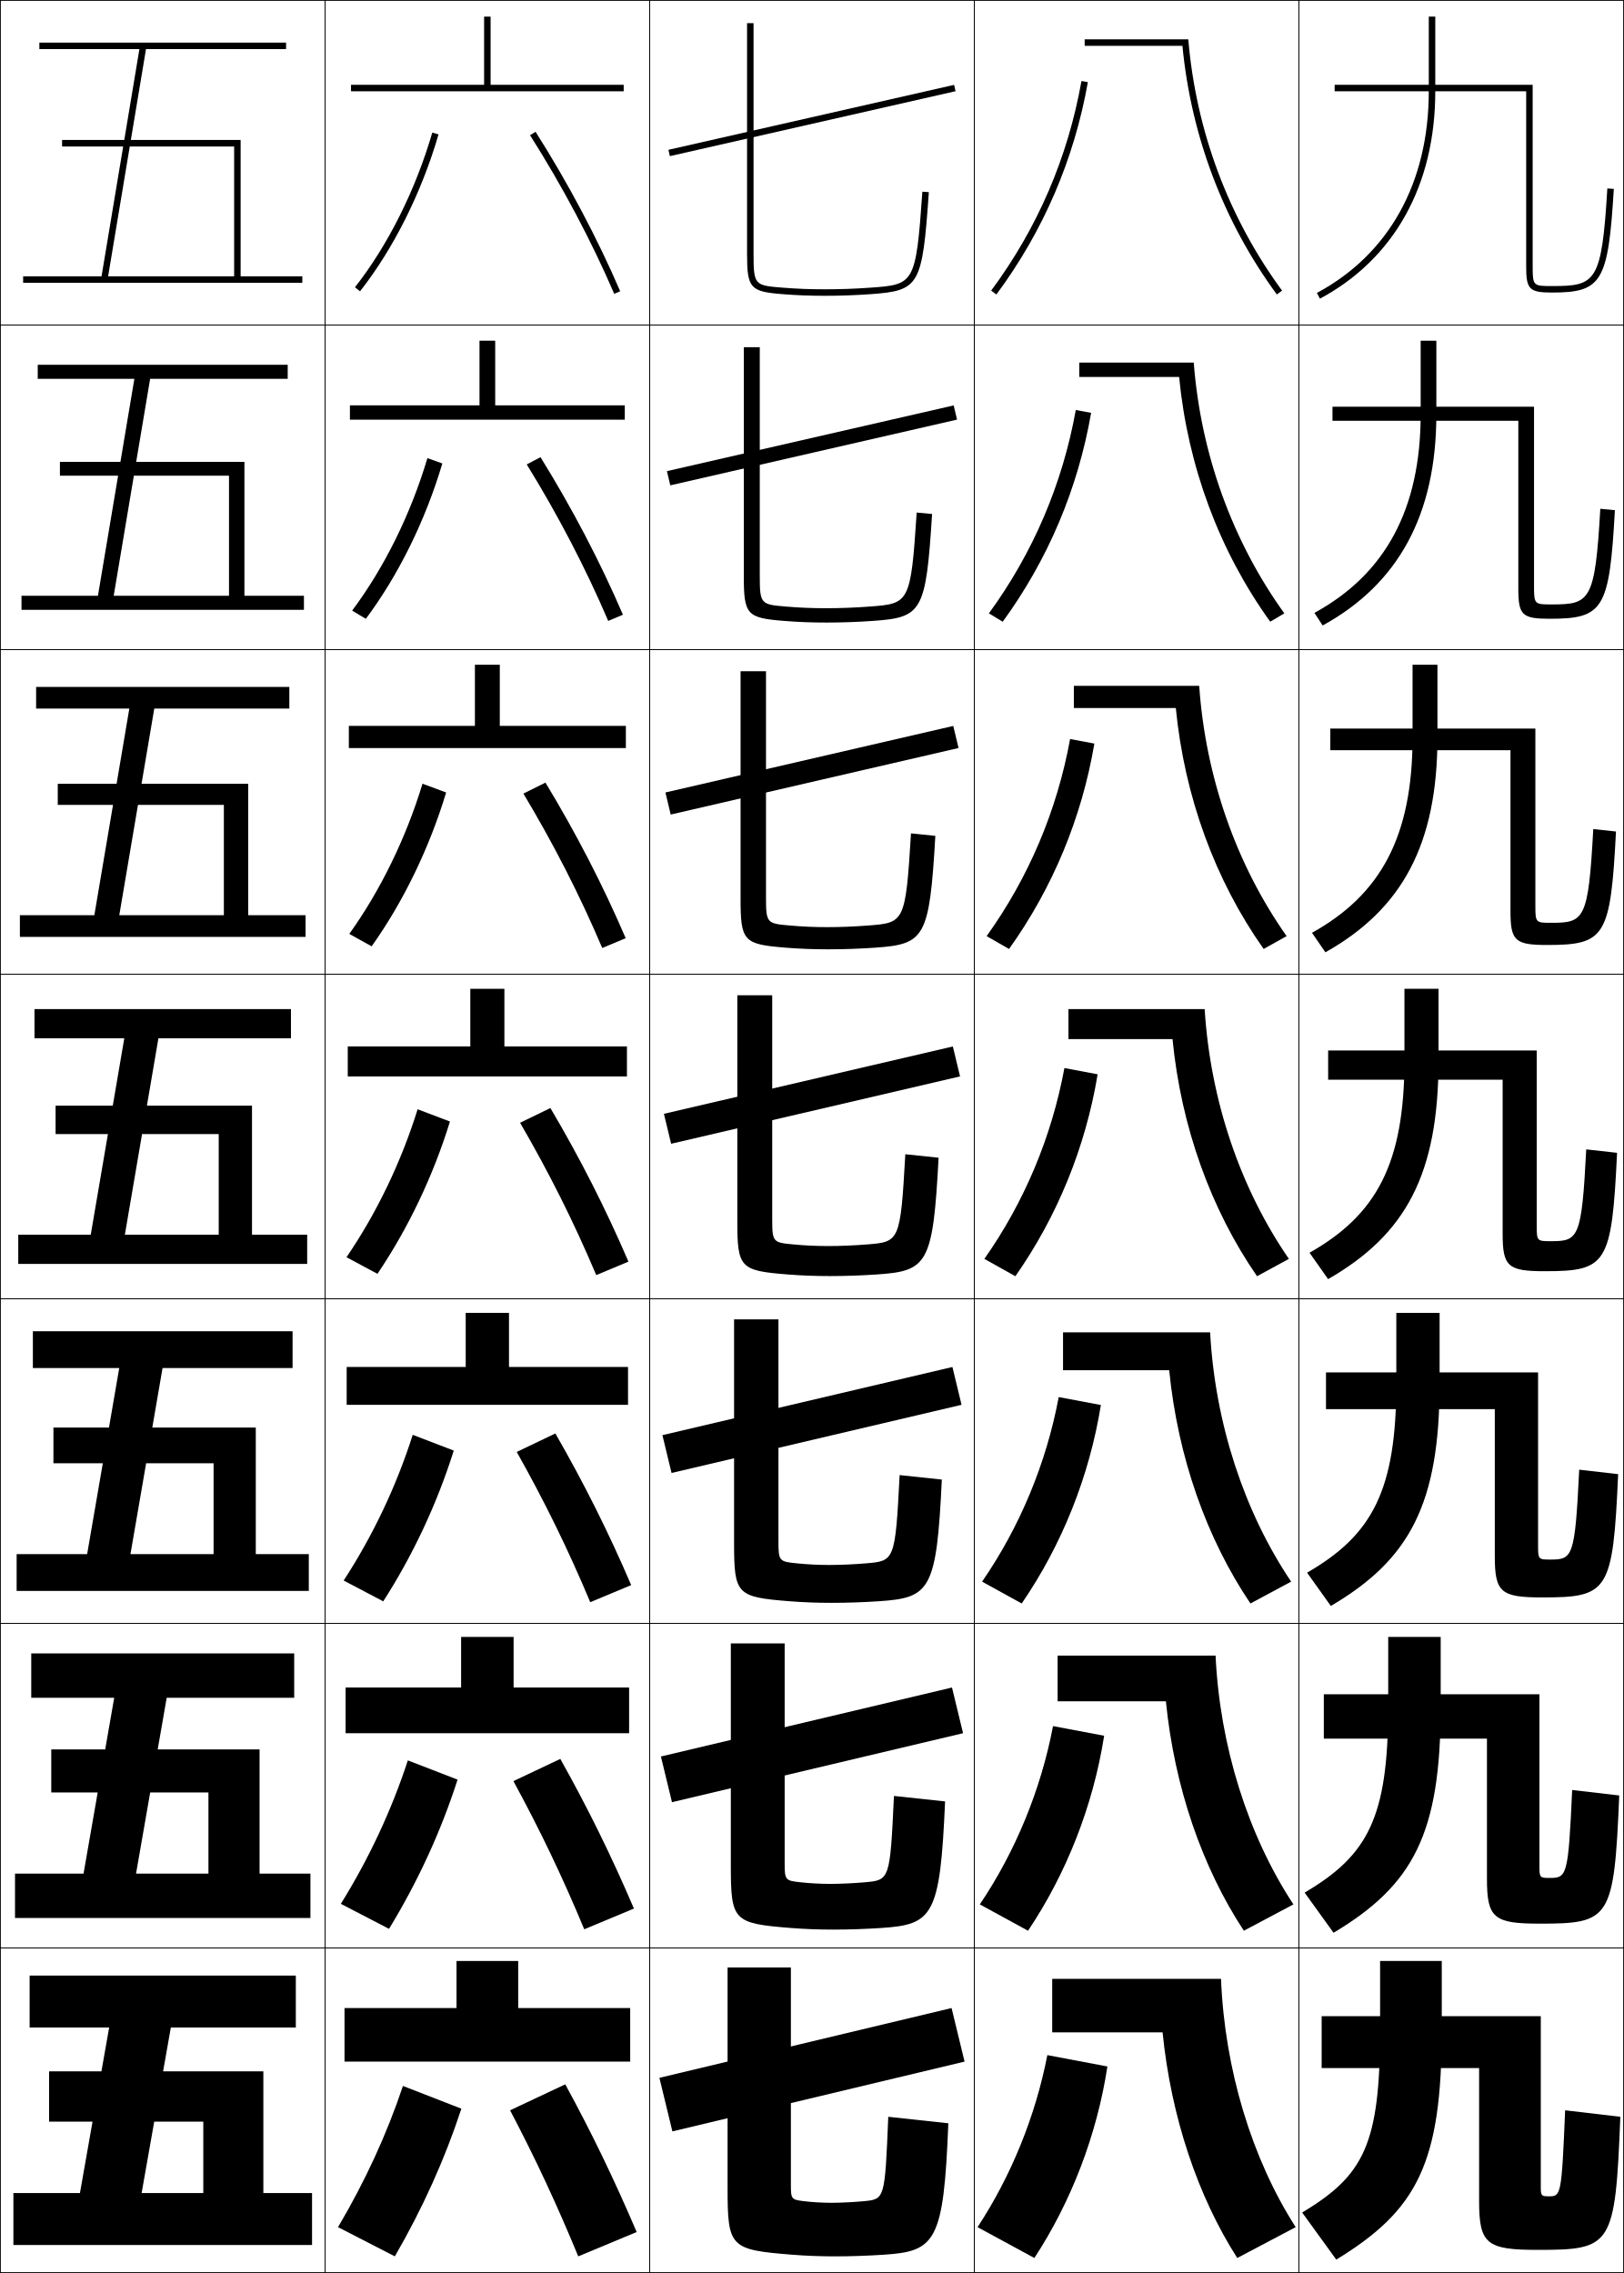
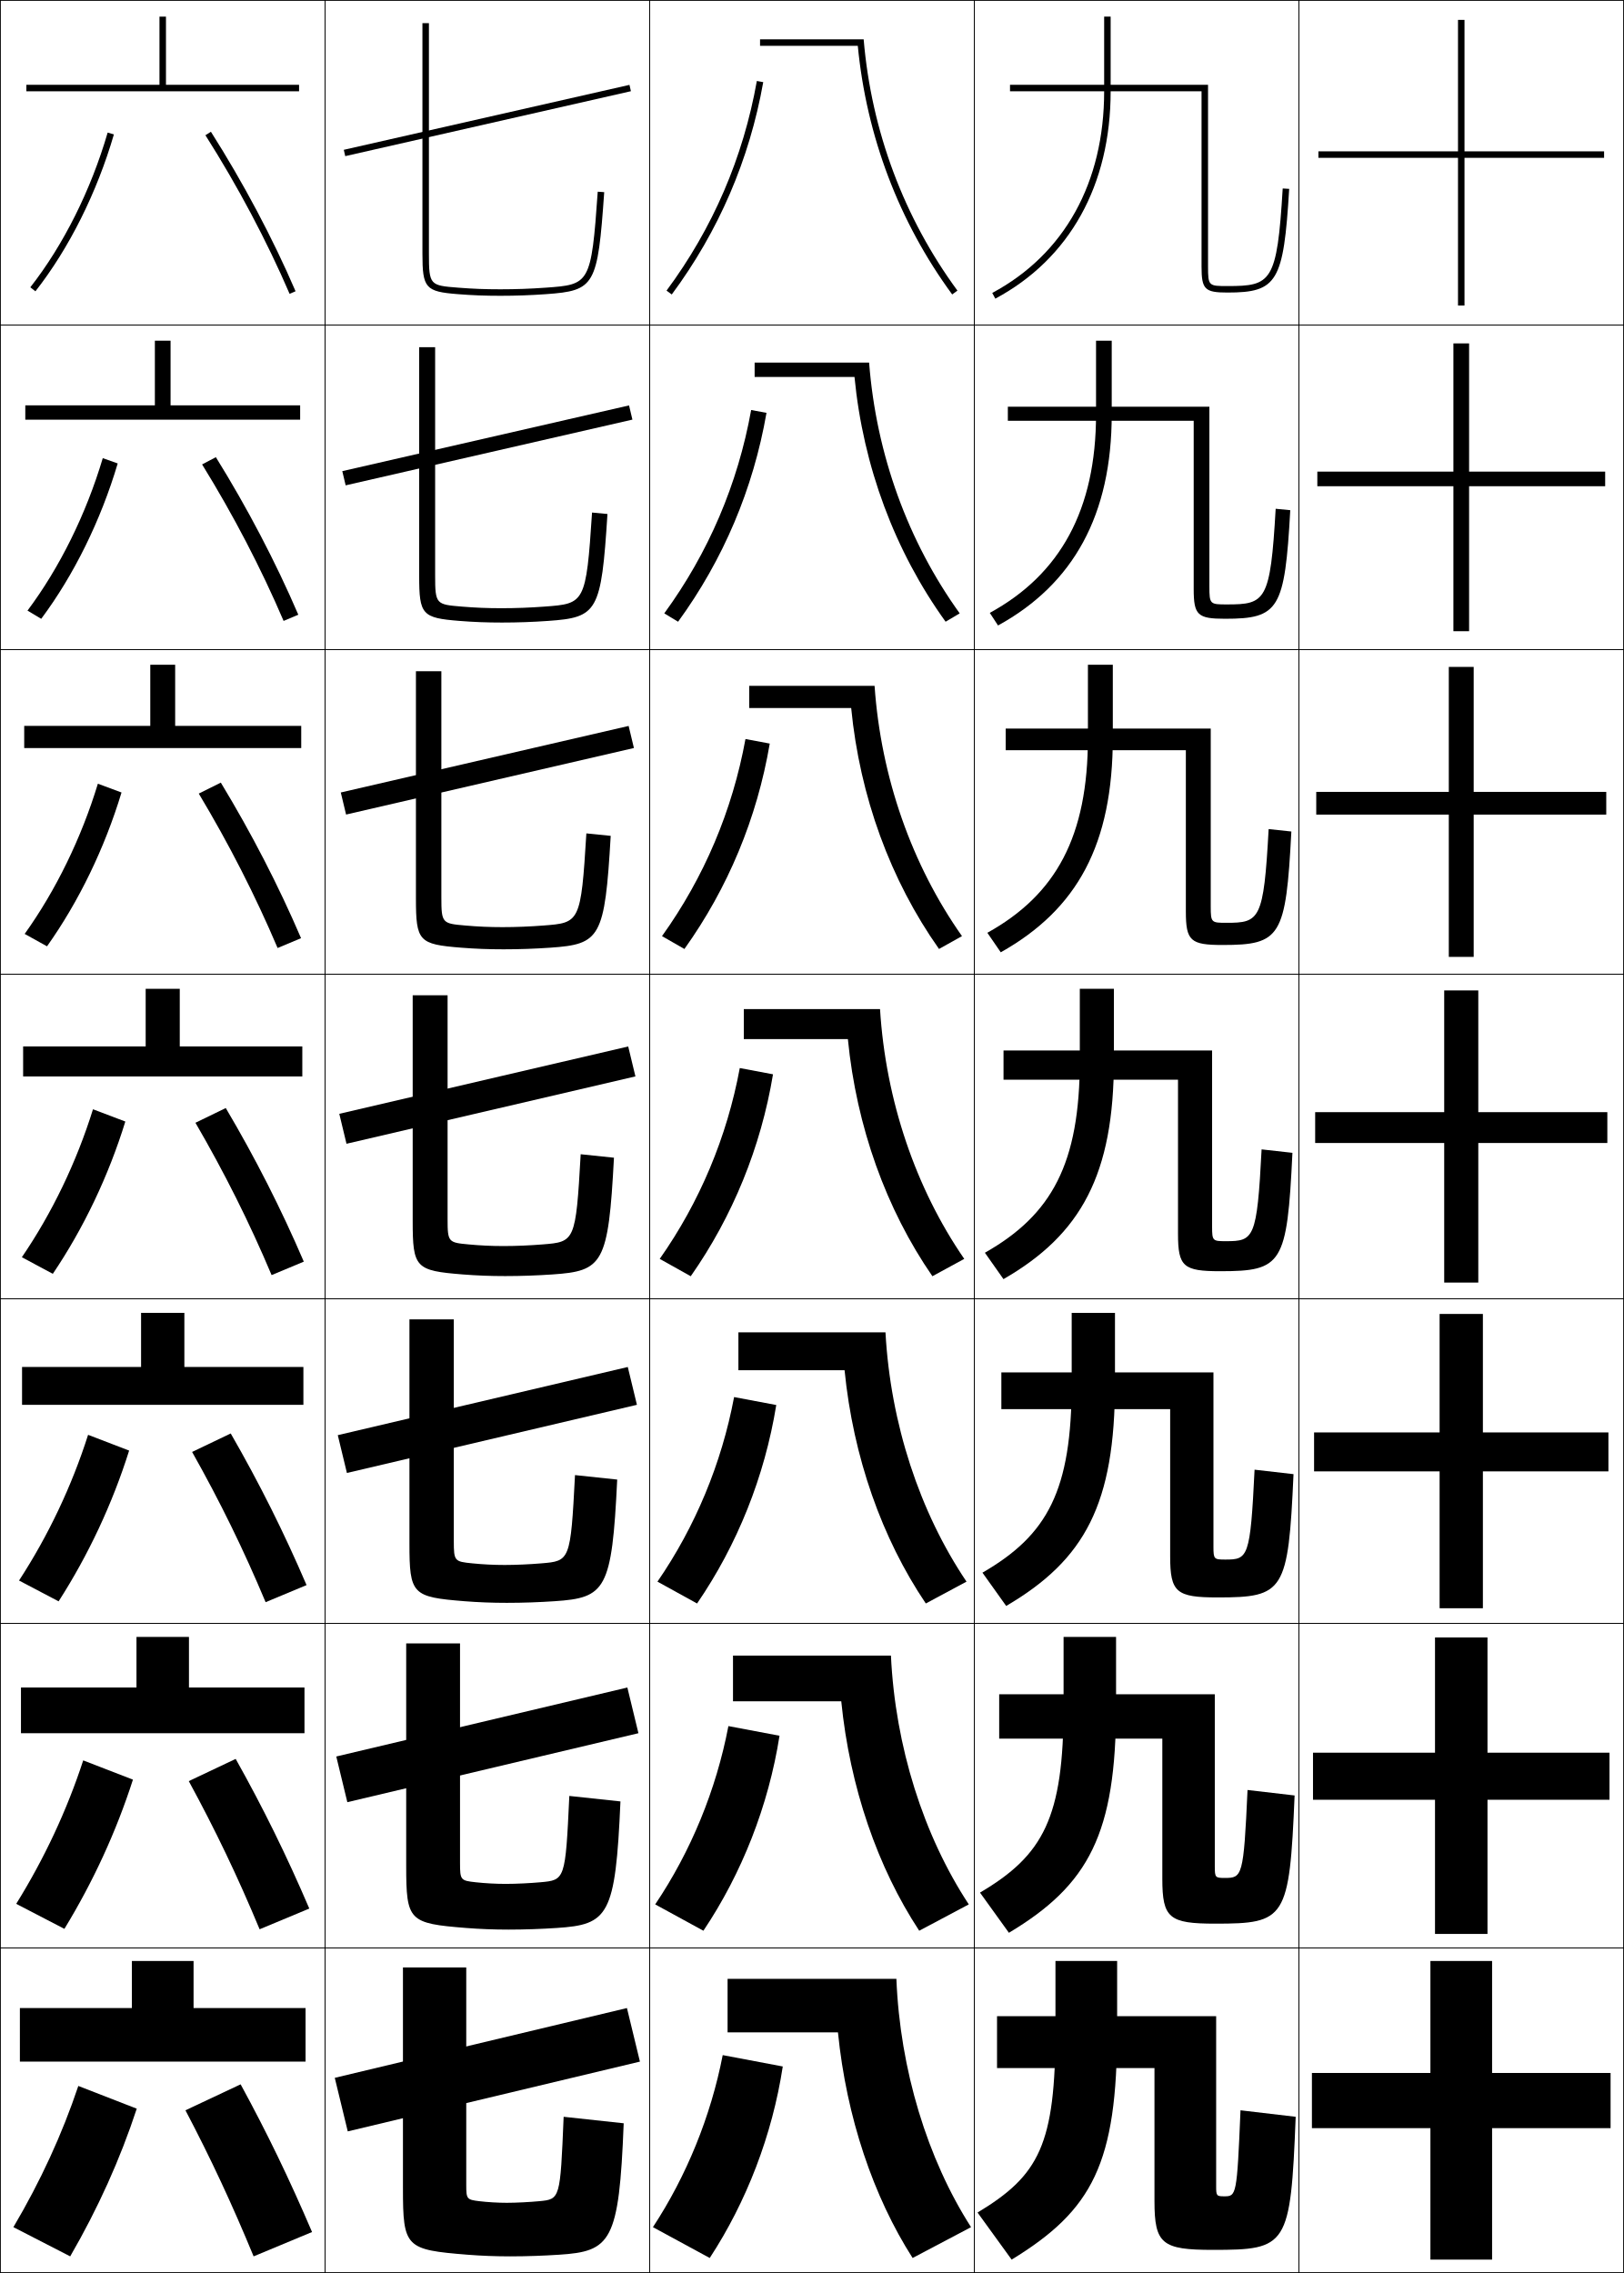
<svg xmlns="http://www.w3.org/2000/svg" width="500.25" height="700.25" viewBox="0 0 500.25 700.25" overflow="visible" enable-background="new 0 0 500.25 700.25" xml:space="preserve">
  <g id="glyphs">
    <g>
      <rect x="0.125" y="0.125" fill="none" stroke="#000000" stroke-width="0.25" width="100" height="100" />
      <rect x="400.125" y="0.125" fill="none" stroke="#000000" stroke-width="0.25" width="100" height="100" />
      <rect x="100.125" y="0.125" fill="none" stroke="#000000" stroke-width="0.25" width="100" height="100" />
      <rect x="200.125" y="0.125" fill="none" stroke="#000000" stroke-width="0.25" width="100" height="100" />
      <rect x="300.125" y="0.125" fill="none" stroke="#000000" stroke-width="0.25" width="100" height="100" />
      <rect x="0.125" y="100.125" fill="none" stroke="#000000" stroke-width="0.25" width="100" height="100" />
      <rect x="400.125" y="100.125" fill="none" stroke="#000000" stroke-width="0.25" width="100" height="100" />
      <rect x="100.125" y="100.125" fill="none" stroke="#000000" stroke-width="0.25" width="100" height="100" />
      <rect x="200.125" y="100.125" fill="none" stroke="#000000" stroke-width="0.25" width="100" height="100" />
      <rect x="300.125" y="100.125" fill="none" stroke="#000000" stroke-width="0.25" width="100" height="100" />
      <rect x="0.125" y="200.125" fill="none" stroke="#000000" stroke-width="0.25" width="100" height="100" />
      <rect x="400.125" y="200.125" fill="none" stroke="#000000" stroke-width="0.25" width="100" height="100" />
      <rect x="100.125" y="200.125" fill="none" stroke="#000000" stroke-width="0.25" width="100" height="100" />
      <rect x="200.125" y="200.125" fill="none" stroke="#000000" stroke-width="0.25" width="100" height="100" />
      <rect x="300.125" y="200.125" fill="none" stroke="#000000" stroke-width="0.25" width="100" height="100" />
      <rect x="0.125" y="300.125" fill="none" stroke="#000000" stroke-width="0.25" width="100" height="100" />
      <rect x="400.125" y="300.125" fill="none" stroke="#000000" stroke-width="0.25" width="100" height="100" />
      <rect x="100.125" y="300.125" fill="none" stroke="#000000" stroke-width="0.25" width="100" height="100" />
      <rect x="200.125" y="300.125" fill="none" stroke="#000000" stroke-width="0.25" width="100" height="100" />
      <rect x="300.125" y="300.125" fill="none" stroke="#000000" stroke-width="0.25" width="100" height="100" />
      <rect x="0.125" y="400.125" fill="none" stroke="#000000" stroke-width="0.25" width="100" height="100" />
      <rect x="400.125" y="400.125" fill="none" stroke="#000000" stroke-width="0.25" width="100" height="100" />
      <rect x="100.125" y="400.125" fill="none" stroke="#000000" stroke-width="0.25" width="100" height="100" />
      <rect x="200.125" y="400.125" fill="none" stroke="#000000" stroke-width="0.25" width="100" height="100" />
      <rect x="300.125" y="400.125" fill="none" stroke="#000000" stroke-width="0.25" width="100" height="100" />
      <rect x="0.125" y="500.125" fill="none" stroke="#000000" stroke-width="0.25" width="100" height="100" />
      <rect x="400.125" y="500.125" fill="none" stroke="#000000" stroke-width="0.25" width="100" height="100" />
      <rect x="100.125" y="500.125" fill="none" stroke="#000000" stroke-width="0.25" width="100" height="100" />
      <rect x="200.125" y="500.125" fill="none" stroke="#000000" stroke-width="0.25" width="100" height="100" />
      <rect x="300.125" y="500.125" fill="none" stroke="#000000" stroke-width="0.25" width="100" height="100" />
      <rect x="0.125" y="600.125" fill="none" stroke="#000000" stroke-width="0.25" width="100" height="100" />
      <rect x="400.125" y="600.125" fill="none" stroke="#000000" stroke-width="0.25" width="100" height="100" />
      <rect x="100.125" y="600.125" fill="none" stroke="#000000" stroke-width="0.25" width="100" height="100" />
      <rect x="200.125" y="600.125" fill="none" stroke="#000000" stroke-width="0.25" width="100" height="100" />
      <rect x="300.125" y="600.125" fill="none" stroke="#000000" stroke-width="0.25" width="100" height="100" />
    </g>
    <g>
-       <polygon points="33.306,85.125 44.972,15.125 88.125,15.125 88.125,13.125 12.125,13.125 12.125,15.125       42.944,15.125 31.278,85.125 7.125,85.125 7.125,87.125 93.125,87.125 93.125,85.125 74.125,85.125 74.125,43.125       19.125,43.125 19.125,45.125 72.125,45.125 72.125,85.125 " />
-       <polygon points="11.625,112.375 88.625,112.375 88.625,116.708 46.247,116.708 35.025,183.542       70.541,183.542 70.541,146.542 18.458,146.542 18.458,142.291 75.292,142.291       75.292,183.542 93.625,183.542 93.625,187.875 6.625,187.875 6.625,183.542 30.169,183.542       41.391,116.708 11.625,116.708 " />
-       <polygon points="11.125,211.625 89.125,211.625 89.125,218.292 47.523,218.292 36.745,281.958       68.958,281.958 68.958,247.958 17.792,247.958 17.792,241.458 76.458,241.458       76.458,281.958 94.125,281.958 94.125,288.625 6.125,288.625 6.125,281.958 29.06,281.958       39.838,218.292 11.125,218.292 " />
-       <polygon points="10.625,310.875 89.625,310.875 89.625,319.875 48.799,319.875 38.465,380.375 67.375,380.375       67.375,349.375 17.125,349.375 17.125,340.625 77.625,340.625 77.625,380.375 94.625,380.375 94.625,389.375 5.625,389.375       5.625,380.375 27.951,380.375 38.285,319.875 10.625,319.875 " />
-       <polygon points="10.125,410.125 90.125,410.125 90.125,421.458 50.074,421.458 40.185,478.791       65.792,478.791 65.792,450.792 16.458,450.792 16.458,439.791 78.792,439.791       78.792,478.791 95.125,478.791 95.125,490.125 5.125,490.125 5.125,478.791 26.842,478.791       36.731,421.458 10.125,421.458 " />
-       <polygon points="9.625,509.375 90.625,509.375 90.625,523.042 51.35,523.042 41.905,577.208       64.208,577.208 64.208,552.208 15.792,552.208 15.792,538.958 79.958,538.958       79.958,577.208 95.625,577.208 95.625,590.875 4.625,590.875 4.625,577.208 25.734,577.208       35.179,523.042 9.625,523.042 " />
-       <polygon points="24.625,675.625 33.625,624.625 9.125,624.625 9.125,608.625 91.125,608.625 91.125,624.625 52.625,624.625       43.625,675.625 62.625,675.625 62.625,653.625 15.125,653.625 15.125,638.125 81.125,638.125 81.125,675.625 96.125,675.625       96.125,691.625 4.125,691.625 4.125,675.625 " />
+       <polygon points="51.125,26.125 51.125,5.125 49.125,5.125 49.125,26.125 8.125,26.125 8.125,28.125 92.125,28.125       92.125,26.125 " />
+       <polygon points="7.792,124.875 7.792,129.291 92.458,129.291 92.458,124.875 52.541,124.875       52.541,104.958 47.708,104.958 47.708,124.875 " />
+       <polygon points="7.458,223.625 7.458,230.458 92.792,230.458 92.792,223.625 53.958,223.625       53.958,204.792 46.292,204.792 46.292,223.625 " />
+       <polygon points="7.125,322.375 7.125,331.625 93.125,331.625 93.125,322.375 55.375,322.375 55.375,304.625 44.875,304.625       44.875,322.375 " />
+       <polygon points="6.792,421.125 6.792,432.791 93.458,432.791 93.458,421.125 56.792,421.125       56.792,404.458 43.458,404.458 43.458,421.125 " />
+       <polygon points="6.458,519.875 6.458,533.958 93.792,533.958 93.792,519.875 58.208,519.875       58.208,504.292 42.042,504.292 42.042,519.875 " />
+       <polygon points="59.625,618.625 59.625,604.125 40.625,604.125 40.625,618.625 6.125,618.625 6.125,635.125 94.125,635.125       94.125,618.625 " />
    </g>
    <g>
-       <polygon points="151.125,26.125 151.125,5.125 149.125,5.125 149.125,26.125 108.125,26.125 108.125,28.125 192.125,28.125       192.125,26.125 " />
-       <polygon points="107.791,124.875 107.791,129.291 192.458,129.291 192.458,124.875       152.542,124.875 152.542,104.958 147.708,104.958 147.708,124.875 " />
-       <polygon points="107.458,223.625 107.458,230.458 192.792,230.458 192.792,223.625       153.958,223.625 153.958,204.792 146.292,204.792 146.292,223.625 " />
-       <polygon points="107.125,322.375 107.125,331.625 193.125,331.625 193.125,322.375 155.375,322.375 155.375,304.625       144.875,304.625 144.875,322.375 " />
-       <polygon points="106.792,421.125 106.792,432.791 193.458,432.791 193.458,421.125       156.791,421.125 156.791,404.458 143.458,404.458 143.458,421.125 " />
-       <polygon points="106.458,519.875 106.458,533.958 193.792,533.958 193.792,519.875       158.208,519.875 158.208,504.292 142.042,504.292 142.042,519.875 " />
-       <polygon points="159.625,618.625 159.625,604.125 140.625,604.125 140.625,618.625 106.125,618.625 106.125,635.125       194.125,635.125 194.125,618.625 " />
+       <path d="M9.338,88.508l1.574,1.233C21.272,76.516,29.857,59.35,35.085,41.405      l-1.92-0.56C28.006,58.551,19.544,75.479,9.338,88.508z" />
+       <path d="M8.469,188.111c9.896-13.212,18.057-29.727,23.189-46.969l4.6,1.633      c-5.21,17.556-13.501,34.38-23.561,47.865L8.469,188.111z" />
+       <path d="M7.6,287.714c9.585-13.396,17.446-29.497,22.551-46.275l7.281,2.706      c-5.193,17.166-13.191,33.648-22.949,47.391L7.6,287.714z" />
+       <path d="M28.645,341.735l9.961,3.779c-5.176,16.777-12.881,32.918-22.337,46.919      l-9.537-5.117C16.006,373.738,23.566,358.05,28.645,341.735z" />
+       <path d="M5.862,486.919c8.964-13.761,16.225-29.036,21.275-44.888l12.641,4.854      c-5.158,16.388-12.57,32.187-21.725,46.445L5.862,486.919z" />
+       <path d="M4.994,586.522c8.653-13.944,15.614-28.808,20.638-44.194l15.32,5.927      c-5.14,15.999-12.26,31.455-21.112,45.973L4.994,586.522z" />
+       <path d="M42.125,649.625c-5.122,15.609-11.949,30.724-20.5,45.5l-17.5-9      c8.343-14.127,15.003-28.577,20-43.5L42.125,649.625z" />
    </g>
    <g>
-       <path d="M109.338,88.508l1.574,1.233c10.36-13.226,18.945-30.392,24.173-48.337      l-1.92-0.56C128.006,58.551,119.544,75.479,109.338,88.508z" />
-       <path d="M108.469,188.111c9.896-13.212,18.057-29.727,23.189-46.969l4.601,1.633      c-5.21,17.556-13.502,34.38-23.561,47.865L108.469,188.111z" />
-       <path d="M107.6,287.714c9.585-13.396,17.446-29.497,22.551-46.275l7.281,2.706      c-5.193,17.166-13.191,33.648-22.949,47.391L107.6,287.714z" />
-       <path d="M128.645,341.735l9.961,3.779c-5.176,16.777-12.881,32.918-22.337,46.919      l-9.537-5.117C116.006,373.738,123.566,358.05,128.645,341.735z" />
-       <path d="M105.862,486.919c8.964-13.761,16.224-29.036,21.275-44.888l12.641,4.854      c-5.158,16.388-12.57,32.187-21.725,46.445L105.862,486.919z" />
-       <path d="M104.994,586.522c8.653-13.944,15.613-28.808,20.637-44.194l15.32,5.927      c-5.14,15.999-12.259,31.455-21.112,45.973L104.994,586.522z" />
-       <path d="M142.125,649.625c-5.122,15.609-11.949,30.724-20.5,45.5l-17.5-9      c8.343-14.127,15.003-28.577,20-43.5L142.125,649.625z" />
+       <path d="M63.28,41.661c9.957,15.688,18.922,32.583,25.926,48.859l1.838-0.791      c-7.046-16.371-16.062-33.364-26.074-49.141L63.28,41.661z" />
+       <path d="M62.254,143.072c9.604,15.555,18.163,31.976,25.105,48.216l4.531-1.91      c-7.029-16.348-15.684-32.877-25.395-48.534L62.254,143.072z" />
+       <path d="M61.229,244.482c9.249,15.422,17.403,31.369,24.284,47.573l7.225-3.028      c-7.013-16.326-15.305-32.391-24.716-47.927L61.229,244.482z" />
+       <path d="M83.666,392.823l9.918-4.146c-6.997-16.303-14.927-31.903-24.037-47.32      l-9.344,4.536C69.099,361.182,76.848,376.655,83.666,392.823z" />
+       <path d="M59.177,447.304c8.542,15.155,15.885,30.155,22.642,46.286l12.612-5.264      c-6.981-16.281-14.548-31.417-23.358-46.714L59.177,447.304z" />
+       <path d="M58.151,548.715c8.188,15.022,15.126,29.548,21.821,45.643l15.306-6.382      c-6.965-16.259-14.17-30.931-22.679-46.106L58.151,548.715z" />
+       <path d="M57.125,650.125c7.835,14.89,14.367,28.941,21,45l18-7.5      c-6.949-16.236-13.792-30.444-22-45.5L57.125,650.125z" />
    </g>
    <g>
-       <path d="M163.28,41.661c9.957,15.688,18.922,32.583,25.926,48.859l1.838-0.791      c-7.046-16.371-16.062-33.364-26.074-49.141L163.28,41.661z" />
-       <path d="M162.254,143.072c9.603,15.555,18.163,31.976,25.104,48.216l4.531-1.91      c-7.03-16.348-15.684-32.877-25.395-48.534L162.254,143.072z" />
-       <path d="M161.229,244.482c9.249,15.422,17.403,31.369,24.284,47.573l7.225-3.028      c-7.013-16.326-15.305-32.391-24.716-47.927L161.229,244.482z" />
-       <path d="M183.666,392.823l9.918-4.146c-6.997-16.303-14.927-31.903-24.037-47.32      l-9.344,4.536C169.099,361.182,176.848,376.655,183.666,392.823z" />
-       <path d="M159.177,447.304c8.542,15.155,15.886,30.155,22.642,46.286l12.612-5.264      c-6.981-16.281-14.549-31.417-23.358-46.714L159.177,447.304z" />
-       <path d="M158.151,548.715c8.189,15.022,15.126,29.548,21.821,45.643l15.306-6.382      c-6.965-16.259-14.17-30.931-22.679-46.106L158.151,548.715z" />
-       <path d="M157.125,650.125c7.835,14.89,14.367,28.941,21,45l18-7.5      c-6.949-16.236-13.792-30.444-22-45.5L157.125,650.125z" />
+       <rect x="149.125" y="-7.997" transform="matrix(-0.2216844 -0.9751185 0.9751185 -0.2216844 147.2041 191.7447)" width="2" height="90.244" />
+       <polygon points="105.44,145.146 193.773,124.896 194.81,129.271 106.476,149.521 " />
+       <polygon points="104.977,244.142 193.644,223.642 195.273,230.441 106.606,250.941 " />
+       <polygon points="104.514,343.138 193.514,322.388 195.736,331.612 106.736,352.362 " />
+       <polygon points="104.051,442.134 193.384,421.133 196.199,432.783 106.865,453.783 " />
+       <polygon points="103.588,541.129 193.254,519.879 196.662,533.954 106.996,555.204 " />
+       <polygon points="197.125,635.125 107.125,656.625 103.125,640.125 193.125,618.625 " />
    </g>
    <g>
-       <rect x="249.125" y="-7.997" transform="matrix(-0.2216844 -0.9751185 0.9751185 -0.2216844 269.3726 289.2565)" width="2" height="90.244" />
-       <polygon points="205.439,145.146 293.773,124.896 294.81,129.271 206.477,149.521 " />
-       <polygon points="204.977,244.142 293.644,223.642 295.273,230.441 206.606,250.941 " />
-       <polygon points="204.514,343.138 293.514,322.388 295.736,331.612 206.736,352.362 " />
-       <polygon points="204.05,442.134 293.384,421.133 296.199,432.783 206.866,453.783 " />
-       <polygon points="203.588,541.129 293.255,519.879 296.662,533.954 206.996,555.204 " />
-       <polygon points="297.125,635.125 207.125,656.625 203.125,640.125 293.125,618.625 " />
+       <path d="M130.125,7.125v71c0,10.659,0.919,11.71,10.922,12.497      C145.584,90.979,149.373,91.125,154.125,91.125c4.754,0,9.356-0.165,14.071-0.502      c15.072-1.08,15.909-2.549,17.927-31.428l-1.996-0.14      c-1.994,28.563-2.523,28.601-16.073,29.572C163.322,88.967,158.896,89.125,154.125,89.125      c-4.696,0-8.439-0.144-12.922-0.497C132.466,87.941,132.125,87.914,132.125,78.125v-71H130.125z" />
+       <path d="M129.125,106.958h4.916v70.333c0,8.88,0.313,8.936,8.232,9.585      c4.154,0.346,7.821,0.498,12.185,0.498c4.458,0,8.861-0.17,13.274-0.499      c12.363-0.912,12.807-0.948,14.644-28.977l4.747,0.45      c-1.919,30.167-3.034,31.869-18.272,32.94      c-4.705,0.332-9.396,0.502-14.226,0.502c-4.694,0-8.613-0.15-13.065-0.502      C130.023,190.376,129.125,189.391,129.125,177.458V106.958z" />
+       <path d="M128.125,206.792h7.833v69.667c0,7.972,0.286,8.055,7.385,8.668      c3.826,0.338,7.417,0.499,11.448,0.499c4.144,0,8.524-0.182,12.619-0.499      c11.175-0.854,11.534-0.888,13.215-28.382l7.498,0.76      c-1.822,31.455-3.214,33.389-18.618,34.452      c-4.694,0.325-9.476,0.501-14.381,0.501c-4.637,0-8.684-0.156-13.052-0.501      C129.003,290.918,128.125,289.998,128.125,276.792V206.792z" />
+       <path d="M127.125,306.625h10.75v69c0,7.063,0.258,7.175,6.539,7.751      C147.912,383.706,151.426,383.875,155.125,383.875c3.831,0,8.188-0.194,11.965-0.499      c9.988-0.795,10.262-0.828,11.786-27.786l10.248,1.07      c-1.724,32.743-3.394,34.909-18.964,35.964      C165.477,392.942,160.605,393.125,155.625,393.125c-4.579,0-8.755-0.161-13.039-0.501      C127.982,391.46,127.125,390.604,127.125,376.125V306.625z" />
+       <path d="M126.125,406.458h13.667v68.334c0,6.155,0.23,6.294,5.692,6.833      c3.17,0.322,6.607,0.5,9.974,0.5c3.518,0,7.852-0.206,11.31-0.5      c8.801-0.735,8.99-0.768,10.357-27.19l12.999,1.38      c-1.626,34.032-3.573,36.431-19.309,37.477c-4.674,0.312-9.634,0.5-14.69,0.5      c-4.521,0-8.827-0.166-13.026-0.5C126.961,492.002,126.125,491.212,126.125,475.458      V406.458z" />
+       <path d="M125.125,506.292h16.583v67.666c0,5.247,0.202,5.414,4.846,5.917      c2.842,0.314,6.202,0.5,9.237,0.5c3.205,0,7.515-0.218,10.655-0.5      c7.615-0.677,7.718-0.708,8.929-26.595l15.749,1.689      c-1.528,35.32-3.752,37.951-19.654,38.988c-4.664,0.306-9.713,0.5-14.845,0.5      c-4.464,0-8.897-0.172-13.013-0.5C125.941,592.544,125.125,591.818,125.125,574.792V506.292z      " />
+       <path d="M192.125,654.125c-1.431,36.608-3.932,39.472-20,40.5c-4.653,0.299-9.792,0.5-15,0.5      c-4.406,0-8.969-0.178-13-0.5c-19.205-1.539-20-2.199-20-20.5v-68h19.5v67      c0,4.339,0.175,4.533,4,5c2.514,0.306,5.797,0.5,8.5,0.5c2.891,0,7.179-0.229,10-0.5      c6.429-0.618,6.446-0.648,7.5-26L192.125,654.125z" />
    </g>
    <g>
-       <path d="M230.125,7.125v71c0,10.659,0.919,11.71,10.922,12.497      C245.584,90.979,249.373,91.125,254.125,91.125c4.754,0,9.356-0.165,14.071-0.502      c15.072-1.08,15.909-2.549,17.927-31.428l-1.996-0.14      c-1.994,28.563-2.523,28.601-16.073,29.572C263.322,88.967,258.896,89.125,254.125,89.125      c-4.696,0-8.439-0.144-12.922-0.497C232.466,87.941,232.125,87.914,232.125,78.125v-71H230.125z" />
-       <path d="M229.125,106.958h4.917v70.333c0,8.88,0.313,8.936,8.231,9.585      c4.154,0.346,7.821,0.498,12.185,0.498c4.458,0,8.86-0.17,13.274-0.499      c12.362-0.912,12.807-0.948,14.645-28.977l4.746,0.45      c-1.92,30.167-3.034,31.869-18.272,32.94      c-4.704,0.332-9.396,0.502-14.226,0.502c-4.695,0-8.612-0.15-13.065-0.502      c-11.536-0.913-12.435-1.899-12.435-13.832V106.958z" />
-       <path d="M228.125,206.792h7.833v69.667c0,7.972,0.285,8.055,7.385,8.668      c3.826,0.338,7.417,0.499,11.448,0.499c4.145,0,8.523-0.182,12.619-0.499      c11.176-0.854,11.534-0.888,13.215-28.382l7.498,0.76      c-1.822,31.455-3.214,33.389-18.618,34.452      c-4.694,0.325-9.476,0.501-14.381,0.501c-4.637,0-8.684-0.156-13.052-0.501      C229.003,290.918,228.125,289.998,228.125,276.792V206.792z" />
-       <path d="M227.125,306.625h10.75v69c0,7.063,0.258,7.175,6.539,7.751      C247.912,383.706,251.426,383.875,255.125,383.875c3.831,0,8.188-0.194,11.965-0.499      c9.988-0.795,10.262-0.828,11.786-27.786l10.248,1.07      c-1.724,32.743-3.394,34.909-18.964,35.964      C265.477,392.942,260.605,393.125,255.625,393.125c-4.579,0-8.755-0.161-13.039-0.501      C227.982,391.46,227.125,390.604,227.125,376.125V306.625z" />
-       <path d="M226.125,406.458h13.667v68.334c0,6.155,0.23,6.294,5.693,6.833      c3.17,0.322,6.607,0.5,9.974,0.5c3.518,0,7.852-0.206,11.31-0.5      c8.803-0.735,8.99-0.768,10.357-27.19l12.999,1.38      c-1.626,34.032-3.573,36.431-19.31,37.477c-4.673,0.312-9.634,0.5-14.689,0.5      c-4.521,0-8.826-0.166-13.026-0.5c-16.137-1.289-16.974-2.079-16.974-17.833      V406.458z" />
-       <path d="M225.125,506.292h16.583v67.666c0,5.247,0.202,5.414,4.846,5.917      c2.842,0.314,6.202,0.5,9.237,0.5c3.204,0,7.515-0.218,10.654-0.5      c7.615-0.677,7.719-0.708,8.929-26.595l15.75,1.689      c-1.528,35.32-3.753,37.951-19.655,38.988c-4.663,0.306-9.713,0.5-14.845,0.5      c-4.464,0-8.897-0.172-13.013-0.5C225.941,592.544,225.125,591.818,225.125,574.792V506.292z      " />
-       <path d="M292.125,654.125c-1.431,36.608-3.932,39.472-20,40.5c-4.653,0.299-9.792,0.5-15,0.5      c-4.406,0-8.969-0.178-13-0.5c-19.205-1.539-20-2.199-20-20.5v-68h19.5v67      c0,4.339,0.175,4.533,4,5c2.514,0.306,5.797,0.5,8.5,0.5c2.891,0,7.179-0.229,10-0.5      c6.429-0.618,6.446-0.648,7.5-26L292.125,654.125z" />
+       <path d="M294.929,89.53C278.512,67.171,268.437,40.465,266.043,12.125H234.125v2h30.111      c2.68,27.834,12.701,54.282,29.08,76.588L294.929,89.53z" />
+       <path d="M232.458,111.708V116.125h30.76c2.669,27.549,12.399,53.667,28.066,75.407      l4.344-2.57c-15.92-22.122-25.726-48.977-27.905-77.254H232.458z" />
+       <path d="M230.792,211.292V218.125h31.408c2.659,27.265,12.098,53.053,27.054,74.225      l7.075-3.956c-15.423-21.885-24.96-48.889-26.925-77.103H230.792z" />
+       <path d="M229.125,310.875v9.25h32.056c2.649,26.98,11.796,52.439,26.04,73.044      l9.807-5.342c-14.926-21.648-24.193-48.802-25.943-76.952H229.125z" />
+       <path d="M227.458,410.458V422.125h32.704c2.64,26.695,11.494,51.825,25.026,71.862      l12.538-6.728c-14.429-21.412-23.427-48.715-24.962-76.802H227.458z" />
+       <path d="M225.792,510.042V524.125h33.352c2.63,26.411,11.193,51.212,24.014,70.682      l15.269-8.114c-13.931-21.175-22.66-48.627-23.981-76.65H225.792z" />
+       <path d="M224.125,609.625v16.5h34c2.62,26.127,10.892,50.598,23,69.5l18-9.5      c-13.433-20.938-21.894-48.54-23-76.5H224.125z" />
    </g>
    <g>
-       <path d="M394.929,89.53C378.512,67.171,368.437,40.465,366.043,12.125H334.125v2h30.111      c2.68,27.834,12.701,54.282,29.08,76.588L394.929,89.53z" />
-       <path d="M332.458,111.708V116.125h30.76c2.669,27.549,12.399,53.667,28.066,75.407      l4.344-2.57c-15.92-22.122-25.726-48.977-27.905-77.254H332.458z" />
-       <path d="M330.792,211.292V218.125h31.407c2.659,27.265,12.098,53.053,27.054,74.225      l7.075-3.956c-15.423-21.885-24.96-48.889-26.925-77.103H330.792z" />
-       <path d="M329.125,310.875v9.25h32.056c2.649,26.98,11.796,52.439,26.04,73.044      l9.807-5.342c-14.926-21.648-24.193-48.802-25.943-76.952H329.125z" />
-       <path d="M327.458,410.458V422.125h32.704c2.64,26.695,11.494,51.825,25.026,71.862      l12.538-6.728c-14.428-21.412-23.427-48.715-24.963-76.802H327.458z" />
-       <path d="M325.792,510.042V524.125h33.352c2.63,26.411,11.193,51.212,24.014,70.682      l15.269-8.114c-13.931-21.175-22.66-48.627-23.981-76.65H325.792z" />
-       <path d="M324.125,609.625v16.5h34c2.62,26.127,10.892,50.598,23,69.5l18-9.5      c-13.433-20.938-21.894-48.54-23-76.5H324.125z" />
+       <path d="M205.321,89.53l1.607,1.191c14.445-19.494,23.927-41.504,28.181-65.42      l-1.969-0.351C228.941,48.559,219.581,70.287,205.321,89.53z" />
+       <path d="M204.622,188.962l4.256,2.576c13.924-19.125,23.152-40.904,27.233-64.35      l-4.724-0.875C227.276,149.139,218.223,170.311,204.622,188.962z" />
+       <path d="M203.922,288.395l6.905,3.961c13.403-18.756,22.378-40.304,26.287-63.28      l-7.479-1.401C225.611,249.719,216.866,270.335,203.922,288.395z" />
+       <path d="M227.883,329.037c-3.937,21.262-12.375,41.322-24.66,58.79l9.555,5.346      c12.882-18.387,21.604-39.703,25.34-62.21L227.883,329.037z" />
+       <path d="M202.523,487.26l12.204,6.73c12.361-18.018,20.829-39.103,24.393-61.141      l-12.99-2.45C222.281,450.878,214.15,470.383,202.523,487.26z" />
+       <path d="M201.824,586.692l14.852,8.115c11.84-17.648,20.056-38.502,23.447-60.07      l-15.745-2.975C220.616,551.458,212.792,570.407,201.824,586.692z" />
+       <path d="M241.125,636.625l-18.5-3.5c-3.674,18.913-11.19,37.307-21.5,53l17.5,9.5      C229.944,678.346,237.906,657.724,241.125,636.625z" />
    </g>
    <g>
-       <path d="M305.321,89.53l1.607,1.191c14.445-19.494,23.927-41.504,28.181-65.42      l-1.969-0.351C328.941,48.559,319.581,70.287,305.321,89.53z" />
-       <path d="M304.621,188.962l4.257,2.576c13.924-19.125,23.152-40.904,27.234-64.35      l-4.725-0.875C327.276,149.139,318.223,170.311,304.621,188.962z" />
-       <path d="M303.922,288.395l6.906,3.961c13.402-18.756,22.378-40.304,26.286-63.28      l-7.479-1.401C325.611,249.719,316.865,270.335,303.922,288.395z" />
-       <path d="M327.883,329.037c-3.937,21.262-12.375,41.322-24.66,58.79l9.555,5.346      c12.882-18.387,21.604-39.703,25.34-62.21L327.883,329.037z" />
-       <path d="M302.523,487.26l12.203,6.73c12.36-18.018,20.829-39.103,24.393-61.141      l-12.989-2.45C322.281,450.878,314.149,470.383,302.523,487.26z" />
-       <path d="M301.824,586.692l14.852,8.115c11.84-17.648,20.056-38.502,23.446-60.07      l-15.744-2.975C320.616,551.458,312.792,570.407,301.824,586.692z" />
-       <path d="M341.125,636.625l-18.5-3.5c-3.674,18.913-11.19,37.307-21.5,53l17.5,9.5      C329.944,678.346,337.906,657.724,341.125,636.625z" />
+       <path d="M370.125,82.125c0,7.028,0.972,8,8,8c15.323,0,17.276-3.284,18.998-31.94      l-1.996-0.12C393.388,87.012,391.6,88.125,378.125,88.125c-5.774,0-6,0-6-6v-56h-61v2h59V82.125z" />
+       <path d="M310.458,125.292v4.333h57.25v51.833c0,8.057,1.202,9.167,9.667,9.167      c16.583,0,18.387-2.904,20.081-33.45l-4.496-0.434      c-1.632,28.5-3.151,29.467-15.002,29.467c-5.202,0-5.417-0.024-5.417-5.5      v-55.417H310.458z" />
+       <path d="M309.792,224.458V231.125h55.5v49.667c0,9.086,1.433,10.333,11.333,10.333      c17.842,0,19.497-2.525,21.165-34.96l-6.997-0.747      c-1.523,28.054-2.775,28.874-13.001,28.874c-4.631,0-4.834-0.048-4.834-5v-54.833      H309.792z" />
+       <path d="M309.125,323.625v9h53.75v47.5c0,10.115,1.664,11.5,13,11.5      c19.102,0,20.607-2.146,22.249-36.47l-9.498-1.061      C387.21,381.702,386.227,382.375,377.625,382.375c-4.059,0-4.25-0.072-4.25-4.5v-54.25H309.125z" />
+       <path d="M308.458,422.791V434.125h52v45.333c0,11.145,1.895,12.667,14.667,12.667      c20.361,0,21.718-1.767,23.333-37.979l-11.999-1.374      c-1.309,27.161-2.023,27.687-9.001,27.687c-3.487,0-3.667-0.097-3.667-4v-53.667      H308.458z" />
+       <path d="M307.792,521.958V535.625h50.25v43.167c0,12.173,2.125,13.833,16.333,13.833      c21.621,0,22.828-1.387,24.416-39.49l-14.499-1.687      c-1.2,26.715-1.648,27.094-7,27.094c-2.916,0-3.084-0.121-3.084-3.5v-53.084H307.792      z" />
+       <path d="M377.125,676.625c-2.344,0-2.5-0.145-2.5-3v-52.5h-67.5v16h48.5v41c0,13.202,2.356,15,18,15      c22.881,0,23.938-1.008,25.5-41l-17-2C381.032,676.394,380.853,676.625,377.125,676.625z" />
    </g>
    <g>
-       <path d="M470.125,82.125c0,7.028,0.972,8,8,8c15.323,0,17.276-3.284,18.998-31.94      l-1.996-0.12C493.388,87.012,491.6,88.125,478.125,88.125c-5.774,0-6,0-6-6v-56h-61v2h59V82.125z" />
-       <path d="M410.458,125.292v4.333h57.25v51.833c0,8.057,1.203,9.167,9.667,9.167      c16.582,0,18.387-2.904,20.081-33.45l-4.496-0.434      c-1.632,28.5-3.151,29.467-15.002,29.467c-5.202,0-5.416-0.024-5.416-5.5      v-55.417H410.458z" />
-       <path d="M409.792,224.458V231.125h55.5v49.667c0,9.086,1.433,10.333,11.333,10.333      c17.842,0,19.497-2.525,21.165-34.96l-6.997-0.747      c-1.523,28.054-2.775,28.874-13.001,28.874c-4.631,0-4.834-0.048-4.834-5v-54.833      H409.792z" />
-       <path d="M409.125,323.625v9h53.75v47.5c0,10.115,1.664,11.5,13,11.5      c19.102,0,20.607-2.146,22.249-36.47l-9.498-1.061      C487.21,381.702,486.227,382.375,477.625,382.375c-4.059,0-4.25-0.072-4.25-4.5v-54.25H409.125z" />
-       <path d="M408.458,422.791V434.125h52v45.333c0,11.145,1.895,12.667,14.667,12.667      c20.361,0,21.718-1.767,23.332-37.979l-11.998-1.374      c-1.309,27.161-2.024,27.687-9.001,27.687c-3.486,0-3.667-0.097-3.667-4v-53.667      H408.458z" />
-       <path d="M407.792,521.958V535.625h50.25v43.167c0,12.173,2.125,13.833,16.333,13.833      c21.621,0,22.828-1.387,24.416-39.49l-14.499-1.687      c-1.2,26.715-1.648,27.094-7,27.094c-2.916,0-3.084-0.121-3.084-3.5v-53.084H407.792      z" />
-       <path d="M477.125,676.625c-2.344,0-2.5-0.145-2.5-3v-52.5h-67.5v16h48.5v41c0,13.202,2.356,15,18,15      c22.881,0,23.938-1.008,25.5-41l-17-2C481.032,676.394,480.853,676.625,477.125,676.625z" />
+       <path d="M340.125,5.125v23c0,28.143-12.242,50.204-34.473,62.119l0.945,1.763      C329.508,79.727,342.125,57.04,342.125,28.125v-23H340.125z" />
+       <path d="M337.625,104.958v22.667c0,29.39-11.039,49.347-32.728,61.183l2.538,3.886      c23.254-12.775,35.022-34.078,35.022-65.068v-22.667H337.625z" />
+       <path d="M335.125,204.792V227.125c0,30.636-9.835,48.488-30.981,60.246l4.13,6.008      c23.598-13.271,34.519-33.188,34.519-66.254v-22.333H335.125z" />
+       <path d="M332.625,304.625v22c0,31.882-8.631,47.63-29.236,59.31l5.723,8.131      C333.053,380.299,343.125,361.767,343.125,326.625v-22H332.625z" />
+       <path d="M330.125,404.458V426.125c0,33.128-7.427,46.771-27.491,58.373l7.315,10.254      c24.285-14.263,33.509-31.41,33.509-68.627v-21.667H330.125z" />
+       <path d="M327.625,504.292V525.625c0,34.374-6.224,45.914-25.745,57.437l8.907,12.377      c24.628-14.758,33.005-30.521,33.005-69.813v-21.333H327.625z" />
+       <path d="M311.625,696.125c24.972-15.254,32.5-29.632,32.5-71v-21h-19v21c0,35.62-5.02,45.056-24,56.5      L311.625,696.125z" />
    </g>
    <g>
-       <path d="M440.125,5.125v23c0,28.143-12.242,50.204-34.473,62.119l0.945,1.763      C429.508,79.727,442.125,57.04,442.125,28.125v-23H440.125z" />
-       <path d="M437.625,104.958v22.667c0,29.39-11.039,49.347-32.728,61.183l2.538,3.886      c23.254-12.775,35.022-34.078,35.022-65.068v-22.667H437.625z" />
-       <path d="M435.125,204.792V227.125c0,30.636-9.835,48.488-30.981,60.246l4.13,6.008      c23.598-13.271,34.519-33.188,34.519-66.254v-22.333H435.125z" />
-       <path d="M432.625,304.625v22c0,31.882-8.631,47.63-29.236,59.31l5.723,8.131      C433.053,380.299,443.125,361.767,443.125,326.625v-22H432.625z" />
-       <path d="M430.125,404.458V426.125c0,33.128-7.428,46.771-27.491,58.373l7.315,10.254      c24.284-14.263,33.509-31.41,33.509-68.627v-21.667H430.125z" />
-       <path d="M427.625,504.292V525.625c0,34.374-6.224,45.914-25.745,57.437l8.907,12.377      c24.628-14.758,33.005-30.521,33.005-69.813v-21.333H427.625z" />
-       <path d="M411.625,696.125c24.972-15.254,32.5-29.632,32.5-71v-21h-19v21c0,35.62-5.02,45.056-24,56.5      L411.625,696.125z" />
+       <polygon points="494.125,46.625 451.125,46.625 451.125,6.125 449.125,6.125 449.125,46.625 406.125,46.625 406.125,48.625       449.125,48.625 449.125,94.125 451.125,94.125 451.125,48.625 494.125,48.625 " />
+       <polygon points="405.792,145.292 405.792,149.792 447.708,149.792 447.708,194.458       452.542,194.458 452.542,149.792 494.458,149.792 494.458,145.292 452.542,145.292       452.542,105.792 447.708,105.792 447.708,145.292 " />
+       <polygon points="405.458,243.958 405.458,250.958 446.292,250.958 446.292,294.792       453.958,294.792 453.958,250.958 494.792,250.958 494.792,243.958 453.958,243.958       453.958,205.458 446.292,205.458 446.292,243.958 " />
+       <polygon points="405.125,342.625 405.125,352.125 444.875,352.125 444.875,395.125 455.375,395.125 455.375,352.125       495.125,352.125 495.125,342.625 455.375,342.625 455.375,305.125 444.875,305.125 444.875,342.625 " />
+       <polygon points="404.791,441.292 404.791,453.291 443.458,453.291 443.458,495.458       456.791,495.458 456.791,453.291 495.458,453.291 495.458,441.292 456.791,441.292       456.791,404.792 443.458,404.792 443.458,441.292 " />
+       <polygon points="404.458,539.958 404.458,554.458 442.042,554.458 442.042,595.792       458.208,595.792 458.208,554.458 495.792,554.458 495.792,539.958 458.208,539.958       458.208,504.458 442.042,504.458 442.042,539.958 " />
+       <polygon points="496.125,638.625 459.625,638.625 459.625,604.125 440.625,604.125 440.625,638.625 404.125,638.625       404.125,655.625 440.625,655.625 440.625,696.125 459.625,696.125 459.625,655.625 496.125,655.625 " />
    </g>
  </g>
</svg>
